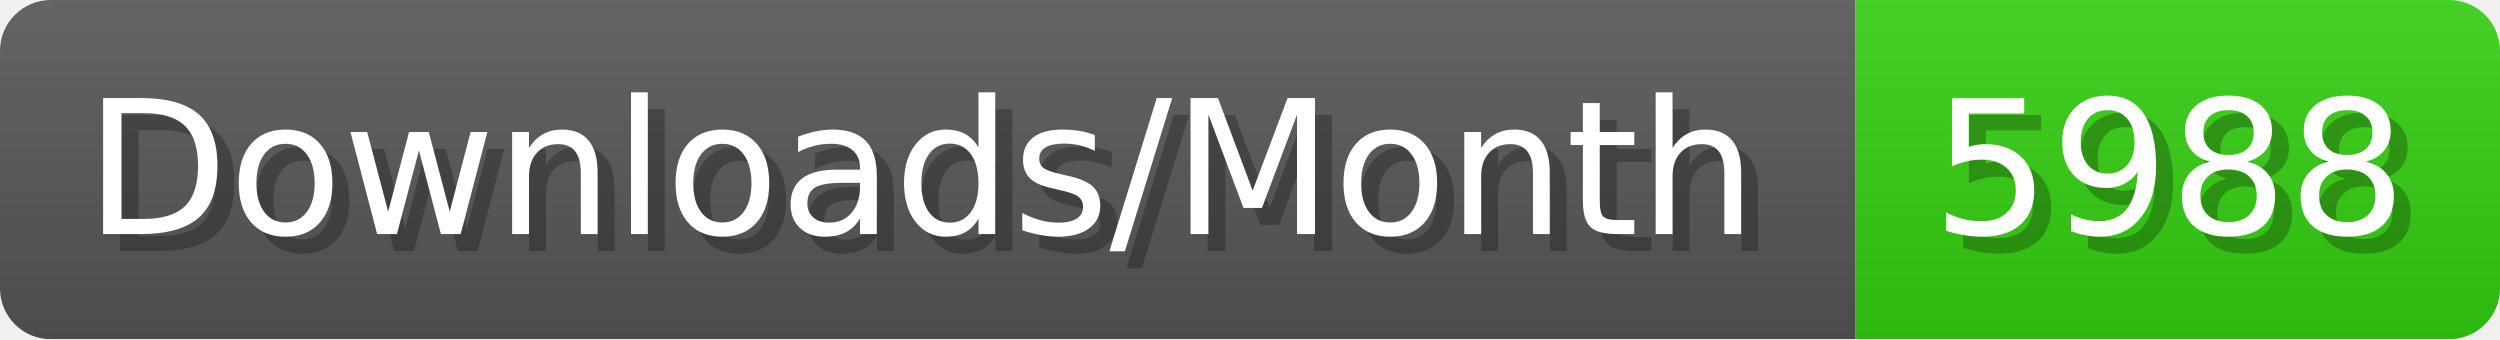
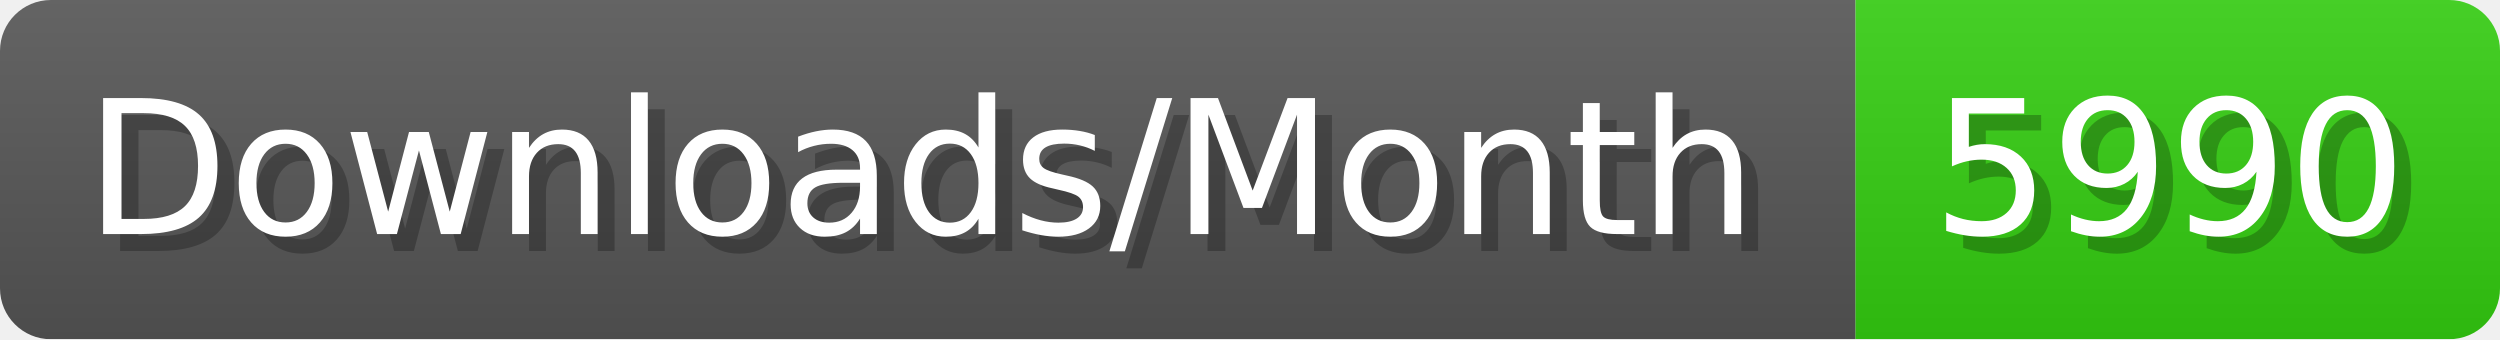
- <svg xmlns="http://www.w3.org/2000/svg" width="147.4" height="20" viewBox="0 0 1474 200" role="img" aria-label="Downloads/Month: 5988">
+ <svg xmlns="http://www.w3.org/2000/svg" width="147.4" height="20" viewBox="0 0 1474 200" role="img" aria-label="Downloads/Month: 5990">
  <linearGradient id="YlXUI" x2="0" y2="100%">
    <stop offset="0" stop-opacity=".1" stop-color="#EEE" />
    <stop offset="1" stop-opacity=".1" />
  </linearGradient>
  <mask id="JHhop">
    <rect width="1474" height="200" rx="30" fill="#FFF" />
  </mask>
  <g mask="url(#JHhop)">
    <rect width="1094" height="200" fill="#555" />
    <rect width="380" height="200" fill="#3C1" x="1094" />
    <rect width="1474" height="200" fill="url(#YlXUI)" />
  </g>
  <g aria-hidden="true" fill="#fff" text-anchor="start" font-family="Verdana,DejaVu Sans,sans-serif" font-size="110">
    <text x="60" y="148" textLength="994" fill="#000" opacity="0.25">Downloads/Month</text>
    <text x="50" y="138" textLength="994">Downloads/Month</text>
-     <text x="1149" y="148" textLength="280" fill="#000" opacity="0.25">5988</text>
-     <text x="1139" y="138" textLength="280">5988</text>
+     <text x="1149" y="148" textLength="280" fill="#000" opacity="0.25">5990</text>
+     <text x="1139" y="138" textLength="280">5990</text>
  </g>
</svg>
